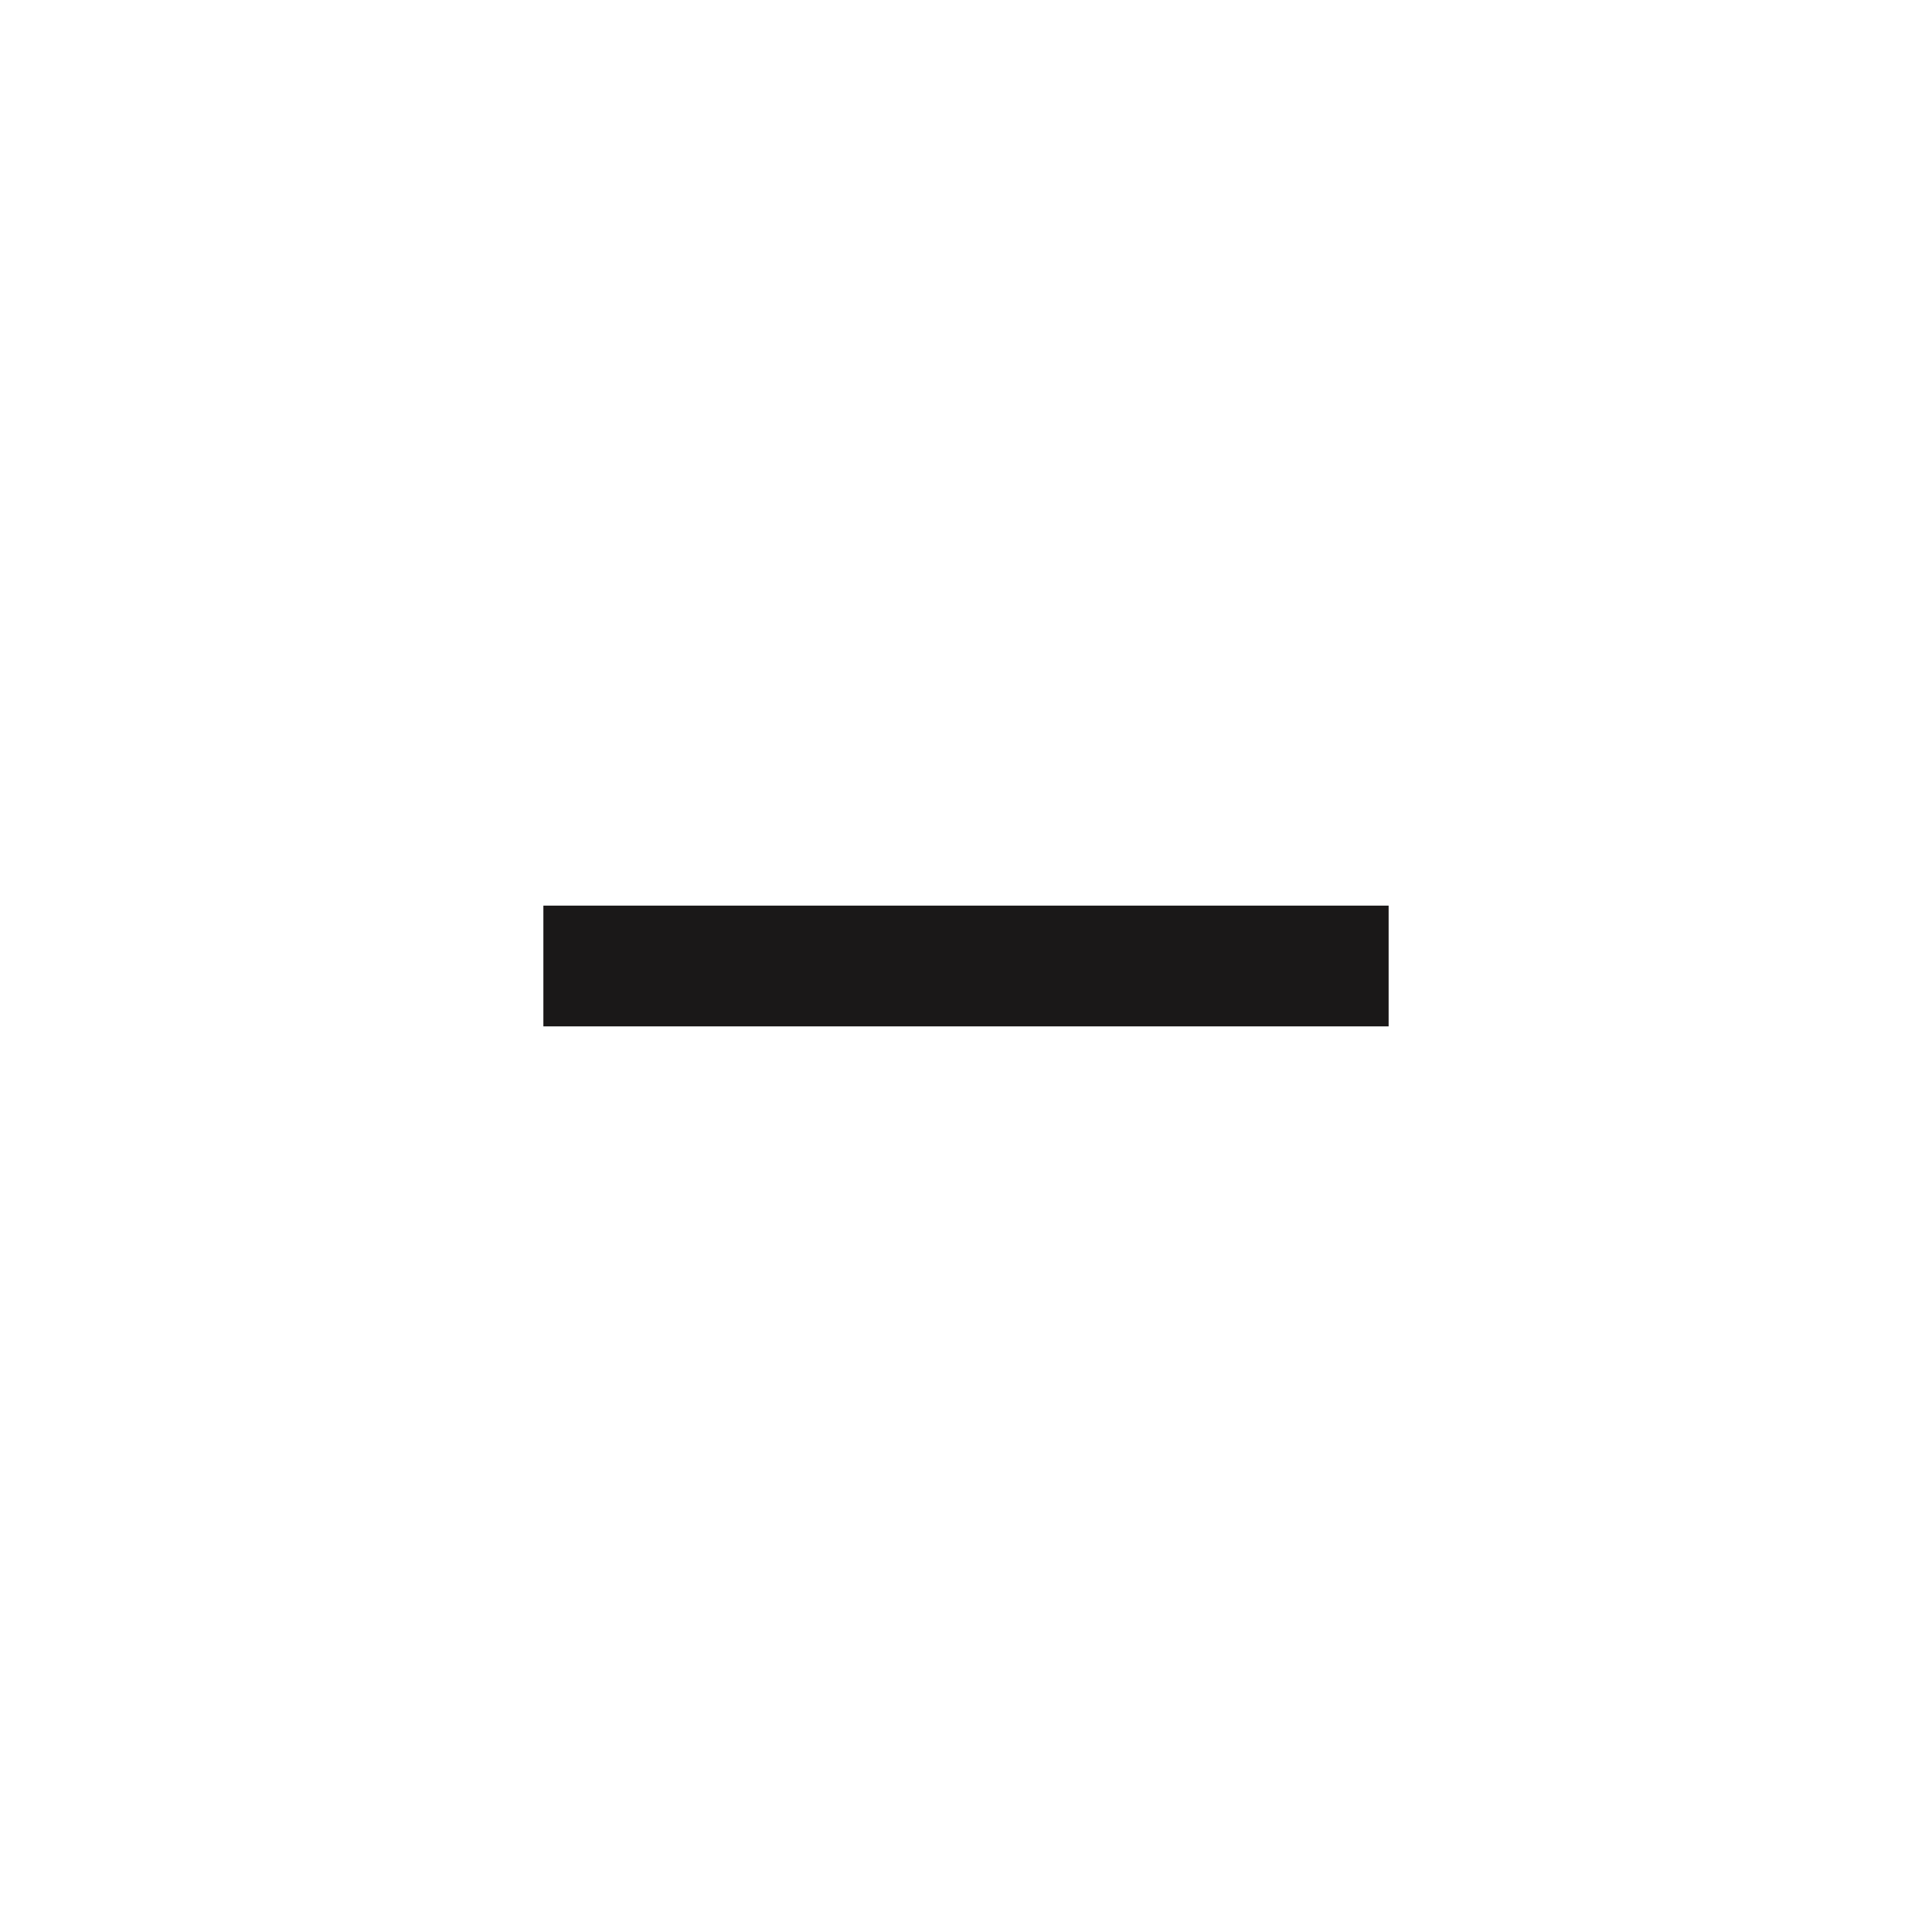
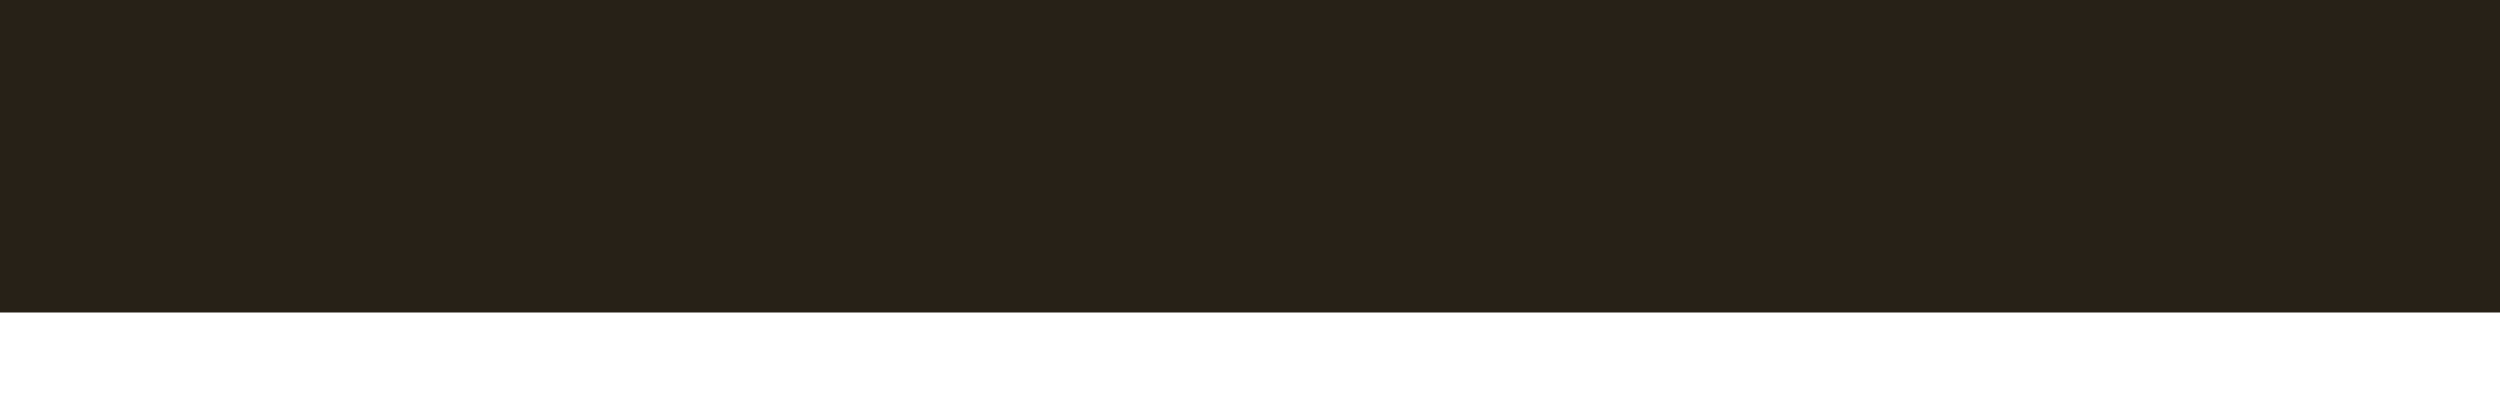
- <svg xmlns="http://www.w3.org/2000/svg" width="32" height="32" viewBox="0 0 32 32" fill="none">
-   <path d="M9 15H23V17H9V15Z" fill="#1A1818" />
+ <svg xmlns="http://www.w3.org/2000/svg" width="12" height="2" viewBox="0 0 12 2" fill="none">
+   <rect width="12" height="1.5" fill="#272117" />
</svg>
